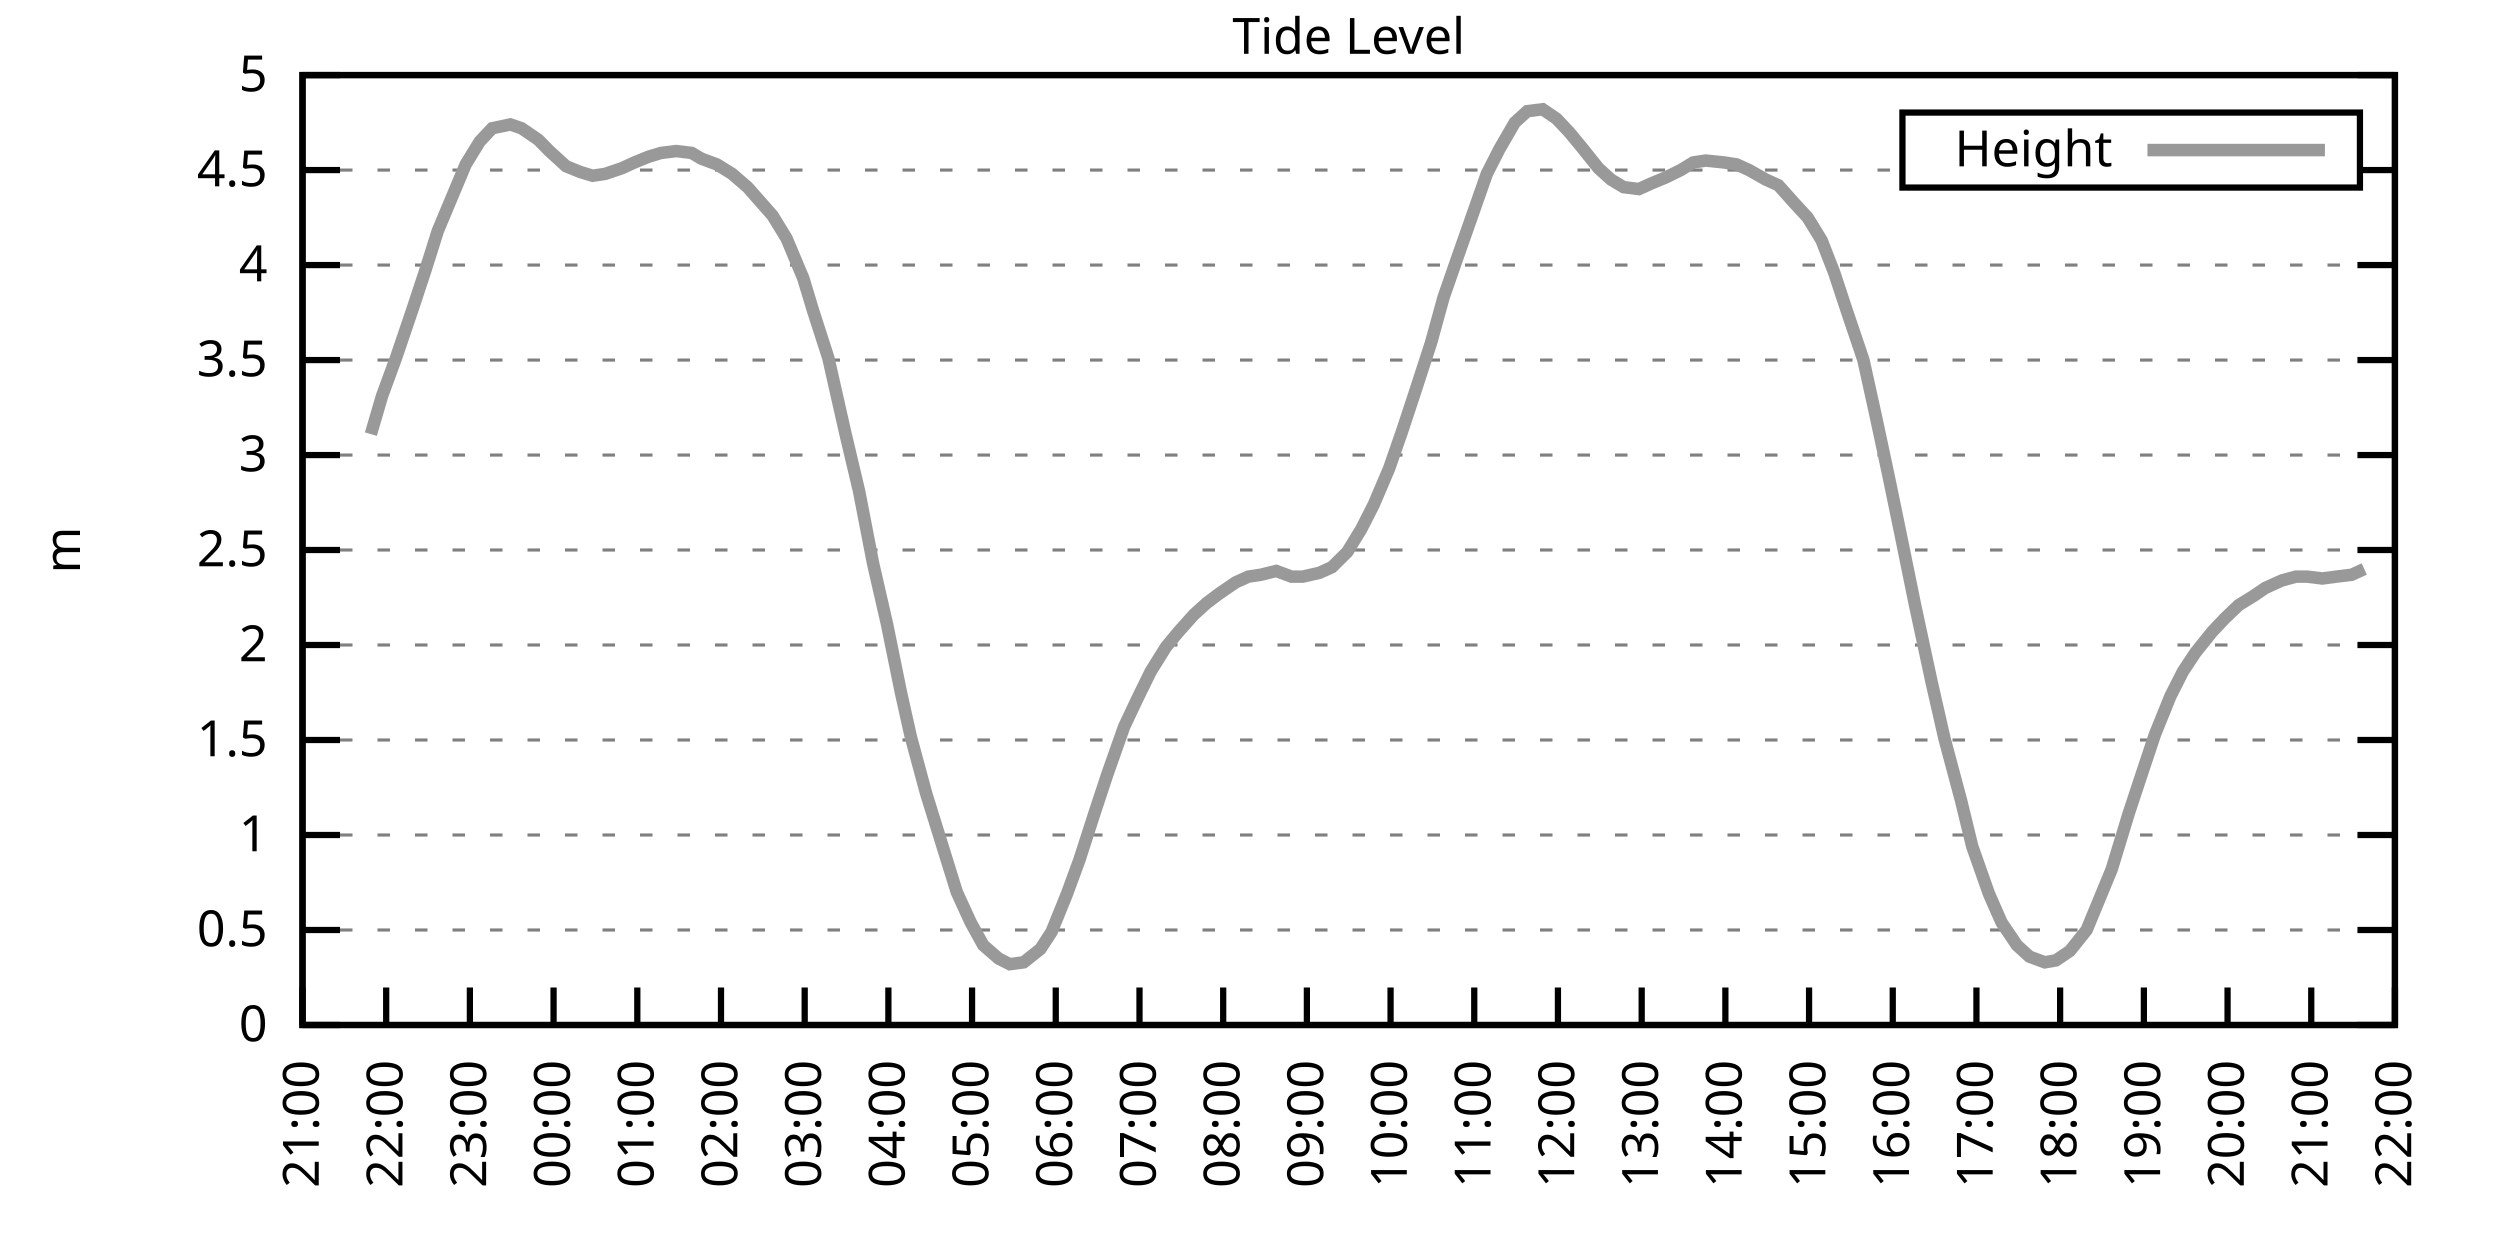
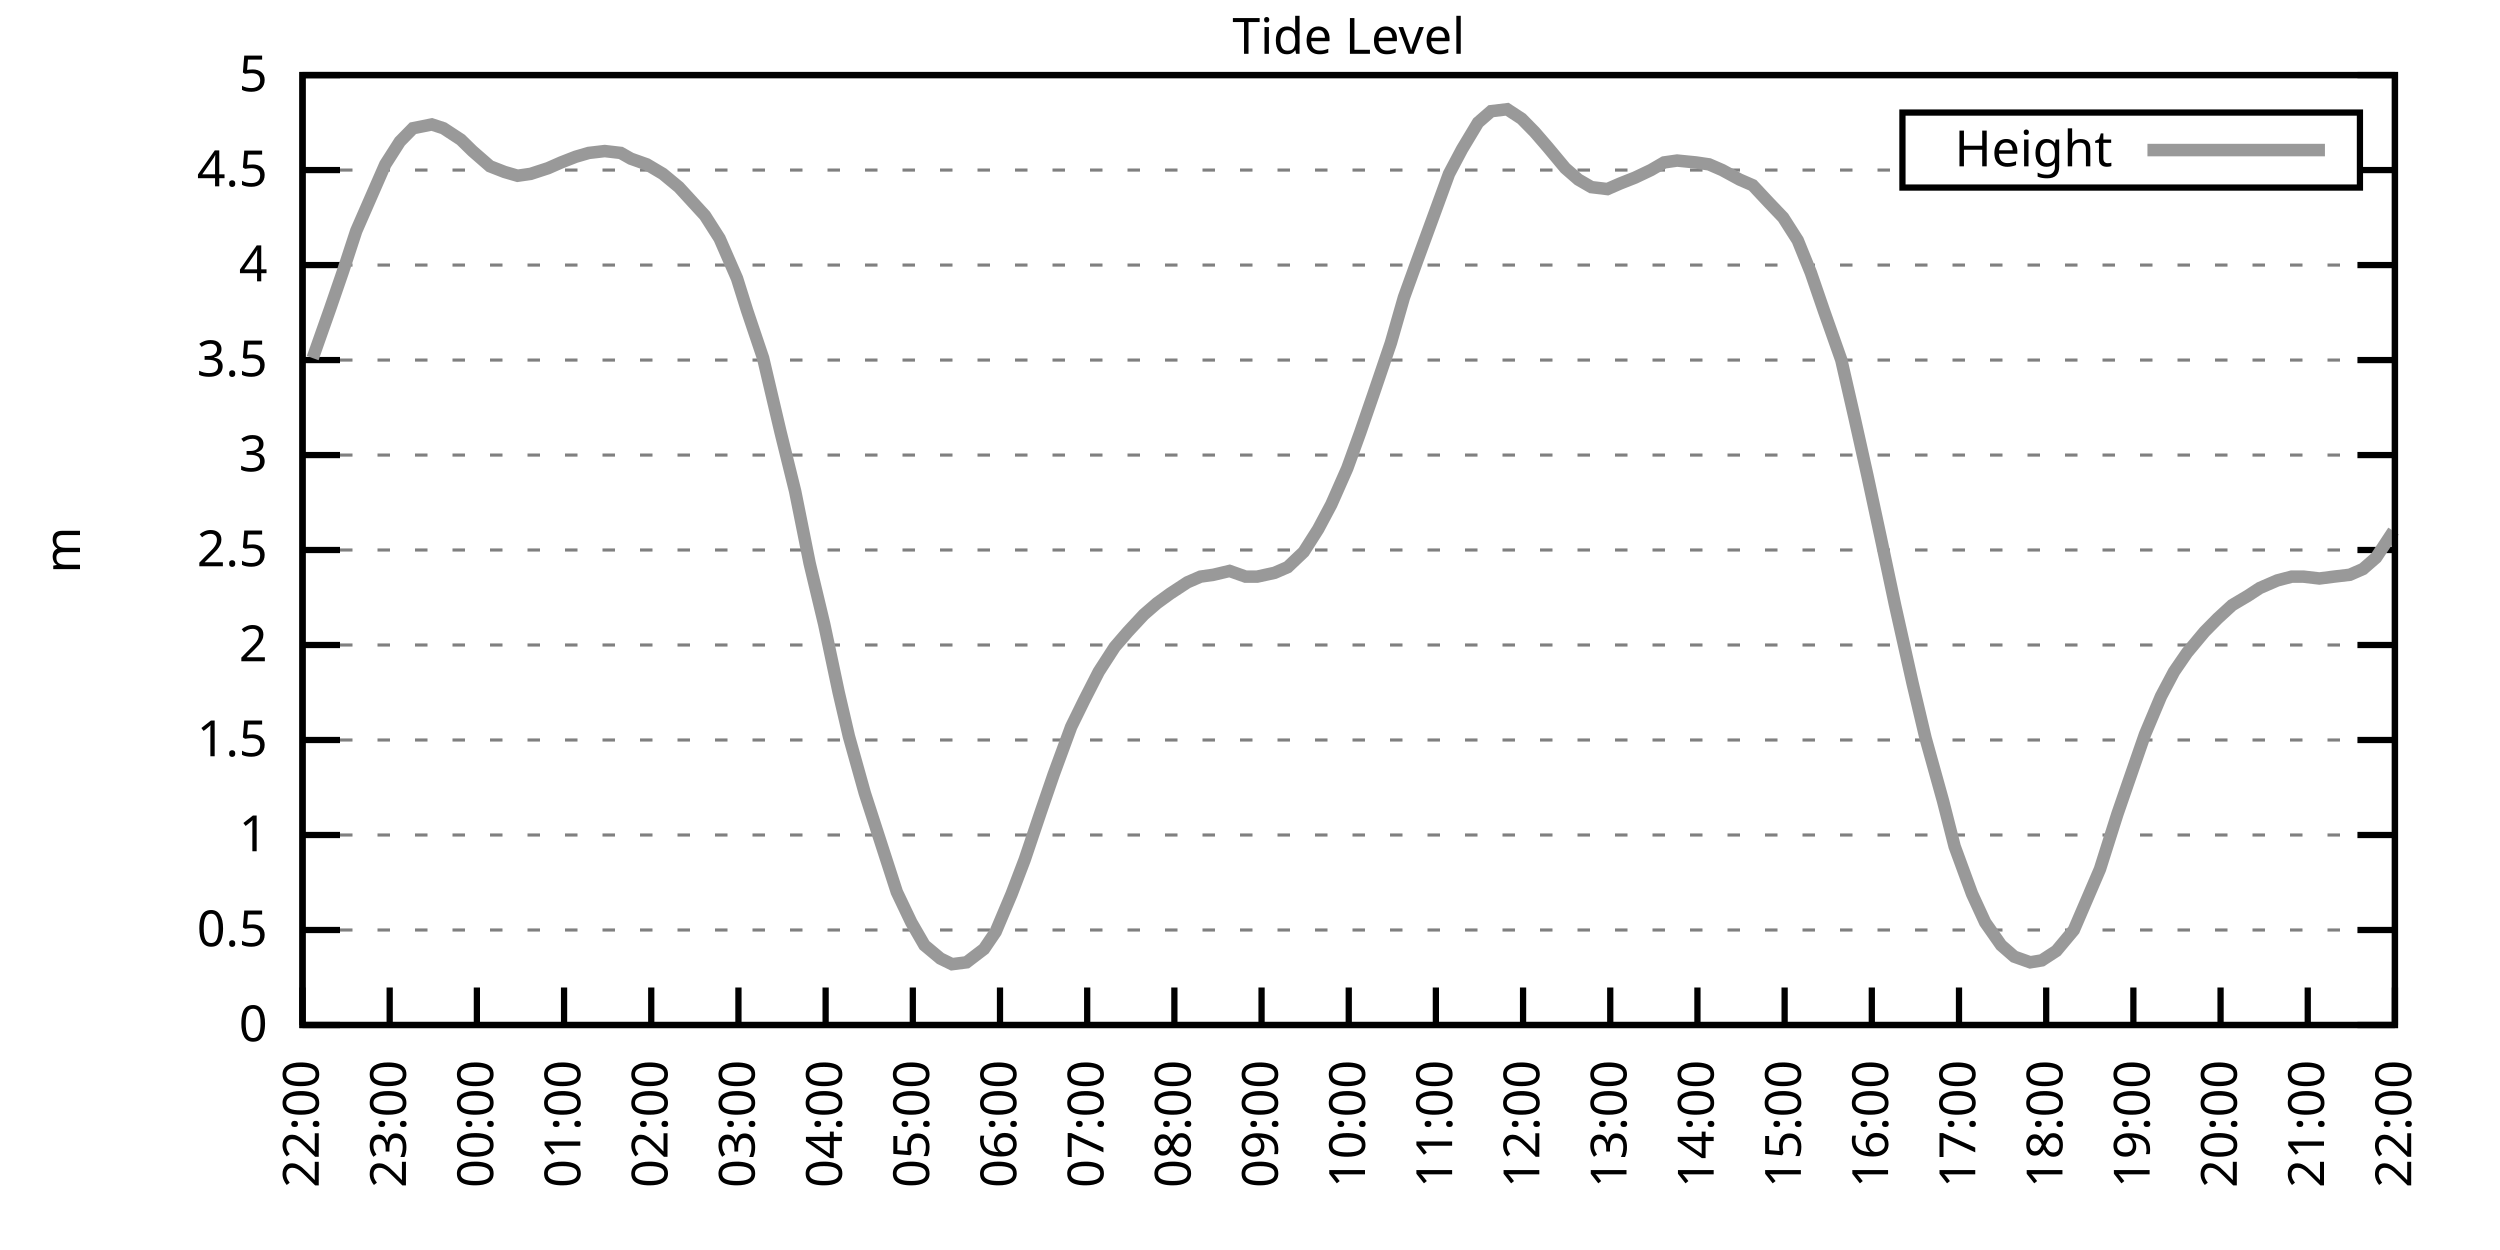
<svg xmlns="http://www.w3.org/2000/svg" xmlns:xlink="http://www.w3.org/1999/xlink" width="400" height="200" viewBox="0 0 400 200">
  <g id="gnuplot_canvas">
    <rect x="0" y="0" width="400" height="200" fill="none" />
    <defs>
      <circle id="gpDot" r="0.5" stroke-width="0.5" stroke="currentColor" />
      <path id="gpPt0" stroke-width="0.333" stroke="currentColor" d="M-1,0 h2 M0,-1 v2" />
      <path id="gpPt1" stroke-width="0.333" stroke="currentColor" d="M-1,-1 L1,1 M1,-1 L-1,1" />
      <path id="gpPt2" stroke-width="0.333" stroke="currentColor" d="M-1,0 L1,0 M0,-1 L0,1 M-1,-1 L1,1 M-1,1 L1,-1" />
      <rect id="gpPt3" stroke-width="0.333" stroke="currentColor" x="-1" y="-1" width="2" height="2" />
      <rect id="gpPt4" stroke-width="0.333" stroke="currentColor" fill="currentColor" x="-1" y="-1" width="2" height="2" />
      <circle id="gpPt5" stroke-width="0.333" stroke="currentColor" cx="0" cy="0" r="1" />
      <use xlink:href="#gpPt5" id="gpPt6" fill="currentColor" stroke="none" />
      <path id="gpPt7" stroke-width="0.333" stroke="currentColor" d="M0,-1.33 L-1.33,0.67 L1.33,0.67 z" />
      <use xlink:href="#gpPt7" id="gpPt8" fill="currentColor" stroke="none" />
      <use xlink:href="#gpPt7" id="gpPt9" stroke="currentColor" transform="rotate(180)" />
      <use xlink:href="#gpPt9" id="gpPt10" fill="currentColor" stroke="none" />
      <use xlink:href="#gpPt3" id="gpPt11" stroke="currentColor" transform="rotate(45)" />
      <use xlink:href="#gpPt11" id="gpPt12" fill="currentColor" stroke="none" />
      <path id="gpPt13" stroke-width="0.333" stroke="currentColor" d="M0,1.330 L1.265,0.411 L0.782,-1.067 L-0.782,-1.076 L-1.265,0.411 z" />
      <use xlink:href="#gpPt13" id="gpPt14" fill="currentColor" stroke="none" />
      <filter id="textbox" filterUnits="objectBoundingBox" x="0" y="0" height="1" width="1">
        <feFlood flood-color="white" flood-opacity="1" result="bgnd" />
        <feComposite in="SourceGraphic" in2="bgnd" operator="atop" />
      </filter>
      <filter id="greybox" filterUnits="objectBoundingBox" x="0" y="0" height="1" width="1">
        <feFlood flood-color="lightgrey" flood-opacity="1" result="grey" />
        <feComposite in="SourceGraphic" in2="grey" operator="atop" />
      </filter>
    </defs>
    <g fill="none" color="white" stroke="currentColor" stroke-width="1.00" stroke-linecap="butt" stroke-linejoin="miter">
</g>
    <g fill="none" color="black" stroke="currentColor" stroke-width="1.00" stroke-linecap="butt" stroke-linejoin="miter">
      <g stroke="none" shape-rendering="crispEdges">
        <polygon fill="rgb(255, 255, 255)" points="48.40,164.00 383.18,164.00 383.18,12.02 48.40,12.02 " />
      </g>
    </g>
    <g fill="none" color="black" stroke="currentColor" stroke-width="1.00" stroke-linecap="butt" stroke-linejoin="miter">
</g>
    <g fill="none" color="black" stroke="black" stroke-width="0.50" stroke-linecap="butt" stroke-linejoin="miter">
</g>
    <g fill="none" color="gray" stroke="currentColor" stroke-width="0.50" stroke-linecap="butt" stroke-linejoin="miter">
      <path stroke="gray" stroke-dasharray="2,4" class="gridline" d="M48.40,164.00 L383.19,164.00  " />
    </g>
    <g fill="none" color="gray" stroke="gray" stroke-width="1.00" stroke-linecap="butt" stroke-linejoin="miter">
</g>
    <g fill="none" color="black" stroke="currentColor" stroke-width="1.00" stroke-linecap="butt" stroke-linejoin="miter">
      <path stroke="black" d="M48.40,164.00 L54.40,164.00 M383.19,164.00 L377.19,164.00  " />
      <g transform="translate(42.80,166.60)" stroke="none" fill="black" font-family="Sans" font-size="8.00" text-anchor="end">
        <text>
          <tspan font-family="Sans"> 0</tspan>
        </text>
      </g>
    </g>
    <g fill="none" color="black" stroke="currentColor" stroke-width="1.00" stroke-linecap="butt" stroke-linejoin="miter">
</g>
    <g fill="none" color="black" stroke="black" stroke-width="0.50" stroke-linecap="butt" stroke-linejoin="miter">
</g>
    <g fill="none" color="gray" stroke="currentColor" stroke-width="0.50" stroke-linecap="butt" stroke-linejoin="miter">
      <path stroke="gray" stroke-dasharray="2,4" class="gridline" d="M48.40,148.80 L383.19,148.80  " />
    </g>
    <g fill="none" color="gray" stroke="gray" stroke-width="1.00" stroke-linecap="butt" stroke-linejoin="miter">
</g>
    <g fill="none" color="black" stroke="currentColor" stroke-width="1.00" stroke-linecap="butt" stroke-linejoin="miter">
      <path stroke="black" d="M48.40,148.80 L54.40,148.80 M383.19,148.80 L377.19,148.80  " />
      <g transform="translate(42.80,151.40)" stroke="none" fill="black" font-family="Sans" font-size="8.00" text-anchor="end">
        <text>
          <tspan font-family="Sans"> 0.5</tspan>
        </text>
      </g>
    </g>
    <g fill="none" color="black" stroke="currentColor" stroke-width="1.00" stroke-linecap="butt" stroke-linejoin="miter">
</g>
    <g fill="none" color="black" stroke="black" stroke-width="0.50" stroke-linecap="butt" stroke-linejoin="miter">
</g>
    <g fill="none" color="gray" stroke="currentColor" stroke-width="0.50" stroke-linecap="butt" stroke-linejoin="miter">
      <path stroke="gray" stroke-dasharray="2,4" class="gridline" d="M48.40,133.60 L383.19,133.60  " />
    </g>
    <g fill="none" color="gray" stroke="gray" stroke-width="1.00" stroke-linecap="butt" stroke-linejoin="miter">
</g>
    <g fill="none" color="black" stroke="currentColor" stroke-width="1.00" stroke-linecap="butt" stroke-linejoin="miter">
      <path stroke="black" d="M48.40,133.60 L54.40,133.60 M383.19,133.60 L377.19,133.60  " />
      <g transform="translate(42.80,136.20)" stroke="none" fill="black" font-family="Sans" font-size="8.00" text-anchor="end">
        <text>
          <tspan font-family="Sans"> 1</tspan>
        </text>
      </g>
    </g>
    <g fill="none" color="black" stroke="currentColor" stroke-width="1.00" stroke-linecap="butt" stroke-linejoin="miter">
</g>
    <g fill="none" color="black" stroke="black" stroke-width="0.50" stroke-linecap="butt" stroke-linejoin="miter">
</g>
    <g fill="none" color="gray" stroke="currentColor" stroke-width="0.50" stroke-linecap="butt" stroke-linejoin="miter">
      <path stroke="gray" stroke-dasharray="2,4" class="gridline" d="M48.40,118.40 L383.19,118.40  " />
    </g>
    <g fill="none" color="gray" stroke="gray" stroke-width="1.00" stroke-linecap="butt" stroke-linejoin="miter">
</g>
    <g fill="none" color="black" stroke="currentColor" stroke-width="1.00" stroke-linecap="butt" stroke-linejoin="miter">
      <path stroke="black" d="M48.40,118.40 L54.40,118.40 M383.19,118.40 L377.19,118.40  " />
      <g transform="translate(42.80,121.00)" stroke="none" fill="black" font-family="Sans" font-size="8.00" text-anchor="end">
        <text>
          <tspan font-family="Sans"> 1.5</tspan>
        </text>
      </g>
    </g>
    <g fill="none" color="black" stroke="currentColor" stroke-width="1.00" stroke-linecap="butt" stroke-linejoin="miter">
</g>
    <g fill="none" color="black" stroke="black" stroke-width="0.50" stroke-linecap="butt" stroke-linejoin="miter">
</g>
    <g fill="none" color="gray" stroke="currentColor" stroke-width="0.50" stroke-linecap="butt" stroke-linejoin="miter">
      <path stroke="gray" stroke-dasharray="2,4" class="gridline" d="M48.40,103.20 L383.19,103.20  " />
    </g>
    <g fill="none" color="gray" stroke="gray" stroke-width="1.00" stroke-linecap="butt" stroke-linejoin="miter">
</g>
    <g fill="none" color="black" stroke="currentColor" stroke-width="1.00" stroke-linecap="butt" stroke-linejoin="miter">
      <path stroke="black" d="M48.40,103.20 L54.40,103.20 M383.19,103.20 L377.19,103.20  " />
      <g transform="translate(42.80,105.80)" stroke="none" fill="black" font-family="Sans" font-size="8.00" text-anchor="end">
        <text>
          <tspan font-family="Sans"> 2</tspan>
        </text>
      </g>
    </g>
    <g fill="none" color="black" stroke="currentColor" stroke-width="1.00" stroke-linecap="butt" stroke-linejoin="miter">
</g>
    <g fill="none" color="black" stroke="black" stroke-width="0.50" stroke-linecap="butt" stroke-linejoin="miter">
</g>
    <g fill="none" color="gray" stroke="currentColor" stroke-width="0.50" stroke-linecap="butt" stroke-linejoin="miter">
      <path stroke="gray" stroke-dasharray="2,4" class="gridline" d="M48.40,88.00 L383.19,88.00  " />
    </g>
    <g fill="none" color="gray" stroke="gray" stroke-width="1.00" stroke-linecap="butt" stroke-linejoin="miter">
</g>
    <g fill="none" color="black" stroke="currentColor" stroke-width="1.00" stroke-linecap="butt" stroke-linejoin="miter">
      <path stroke="black" d="M48.40,88.00 L54.40,88.00 M383.19,88.00 L377.19,88.00  " />
      <g transform="translate(42.80,90.60)" stroke="none" fill="black" font-family="Sans" font-size="8.00" text-anchor="end">
        <text>
          <tspan font-family="Sans"> 2.5</tspan>
        </text>
      </g>
    </g>
    <g fill="none" color="black" stroke="currentColor" stroke-width="1.00" stroke-linecap="butt" stroke-linejoin="miter">
</g>
    <g fill="none" color="black" stroke="black" stroke-width="0.50" stroke-linecap="butt" stroke-linejoin="miter">
</g>
    <g fill="none" color="gray" stroke="currentColor" stroke-width="0.50" stroke-linecap="butt" stroke-linejoin="miter">
      <path stroke="gray" stroke-dasharray="2,4" class="gridline" d="M48.40,72.81 L383.19,72.81  " />
    </g>
    <g fill="none" color="gray" stroke="gray" stroke-width="1.00" stroke-linecap="butt" stroke-linejoin="miter">
</g>
    <g fill="none" color="black" stroke="currentColor" stroke-width="1.00" stroke-linecap="butt" stroke-linejoin="miter">
      <path stroke="black" d="M48.40,72.81 L54.40,72.81 M383.19,72.81 L377.19,72.81  " />
      <g transform="translate(42.80,75.41)" stroke="none" fill="black" font-family="Sans" font-size="8.00" text-anchor="end">
        <text>
          <tspan font-family="Sans"> 3</tspan>
        </text>
      </g>
    </g>
    <g fill="none" color="black" stroke="currentColor" stroke-width="1.00" stroke-linecap="butt" stroke-linejoin="miter">
</g>
    <g fill="none" color="black" stroke="black" stroke-width="0.50" stroke-linecap="butt" stroke-linejoin="miter">
</g>
    <g fill="none" color="gray" stroke="currentColor" stroke-width="0.50" stroke-linecap="butt" stroke-linejoin="miter">
      <path stroke="gray" stroke-dasharray="2,4" class="gridline" d="M48.40,57.61 L383.19,57.61  " />
    </g>
    <g fill="none" color="gray" stroke="gray" stroke-width="1.00" stroke-linecap="butt" stroke-linejoin="miter">
</g>
    <g fill="none" color="black" stroke="currentColor" stroke-width="1.00" stroke-linecap="butt" stroke-linejoin="miter">
      <path stroke="black" d="M48.40,57.61 L54.40,57.61 M383.19,57.61 L377.19,57.61  " />
      <g transform="translate(42.80,60.21)" stroke="none" fill="black" font-family="Sans" font-size="8.00" text-anchor="end">
        <text>
          <tspan font-family="Sans"> 3.5</tspan>
        </text>
      </g>
    </g>
    <g fill="none" color="black" stroke="currentColor" stroke-width="1.00" stroke-linecap="butt" stroke-linejoin="miter">
</g>
    <g fill="none" color="black" stroke="black" stroke-width="0.50" stroke-linecap="butt" stroke-linejoin="miter">
</g>
    <g fill="none" color="gray" stroke="currentColor" stroke-width="0.50" stroke-linecap="butt" stroke-linejoin="miter">
      <path stroke="gray" stroke-dasharray="2,4" class="gridline" d="M48.40,42.41 L383.19,42.41  " />
    </g>
    <g fill="none" color="gray" stroke="gray" stroke-width="1.00" stroke-linecap="butt" stroke-linejoin="miter">
</g>
    <g fill="none" color="black" stroke="currentColor" stroke-width="1.00" stroke-linecap="butt" stroke-linejoin="miter">
      <path stroke="black" d="M48.40,42.41 L54.40,42.41 M383.19,42.41 L377.19,42.41  " />
      <g transform="translate(42.80,45.01)" stroke="none" fill="black" font-family="Sans" font-size="8.00" text-anchor="end">
        <text>
          <tspan font-family="Sans"> 4</tspan>
        </text>
      </g>
    </g>
    <g fill="none" color="black" stroke="currentColor" stroke-width="1.00" stroke-linecap="butt" stroke-linejoin="miter">
</g>
    <g fill="none" color="black" stroke="black" stroke-width="0.50" stroke-linecap="butt" stroke-linejoin="miter">
</g>
    <g fill="none" color="gray" stroke="currentColor" stroke-width="0.50" stroke-linecap="butt" stroke-linejoin="miter">
      <path stroke="gray" stroke-dasharray="2,4" class="gridline" d="M48.40,27.21 L304.39,27.21 M377.59,27.21 L383.19,27.21  " />
    </g>
    <g fill="none" color="gray" stroke="gray" stroke-width="1.00" stroke-linecap="butt" stroke-linejoin="miter">
</g>
    <g fill="none" color="black" stroke="currentColor" stroke-width="1.00" stroke-linecap="butt" stroke-linejoin="miter">
      <path stroke="black" d="M48.40,27.21 L54.40,27.21 M383.19,27.21 L377.19,27.21  " />
      <g transform="translate(42.80,29.81)" stroke="none" fill="black" font-family="Sans" font-size="8.00" text-anchor="end">
        <text>
          <tspan font-family="Sans"> 4.5</tspan>
        </text>
      </g>
    </g>
    <g fill="none" color="black" stroke="currentColor" stroke-width="1.00" stroke-linecap="butt" stroke-linejoin="miter">
</g>
    <g fill="none" color="black" stroke="black" stroke-width="0.50" stroke-linecap="butt" stroke-linejoin="miter">
</g>
    <g fill="none" color="gray" stroke="currentColor" stroke-width="0.50" stroke-linecap="butt" stroke-linejoin="miter">
      <path stroke="gray" stroke-dasharray="2,4" class="gridline" d="M48.40,12.01 L383.19,12.01  " />
    </g>
    <g fill="none" color="gray" stroke="gray" stroke-width="1.00" stroke-linecap="butt" stroke-linejoin="miter">
</g>
    <g fill="none" color="black" stroke="currentColor" stroke-width="1.00" stroke-linecap="butt" stroke-linejoin="miter">
      <path stroke="black" d="M48.40,12.01 L54.40,12.01 M383.19,12.01 L377.19,12.01  " />
      <g transform="translate(42.80,14.61)" stroke="none" fill="black" font-family="Sans" font-size="8.00" text-anchor="end">
        <text>
          <tspan font-family="Sans"> 5</tspan>
        </text>
      </g>
    </g>
    <g fill="none" color="black" stroke="currentColor" stroke-width="1.00" stroke-linecap="butt" stroke-linejoin="miter">
      <path stroke="black" d="M48.40,164.00 L48.40,158.00  " />
      <g transform="translate(51.00,169.60) rotate(270.00)" stroke="none" fill="black" font-family="Sans" font-size="8.00" text-anchor="end">
        <text>
-           <tspan font-family="Sans">21:00</tspan>
-         </text>
-       </g>
-     </g>
-     <g fill="none" color="black" stroke="currentColor" stroke-width="1.00" stroke-linecap="butt" stroke-linejoin="miter">
-       <path stroke="black" d="M61.79,164.00 L61.79,158.00  " />
-       <g transform="translate(64.39,169.60) rotate(270.00)" stroke="none" fill="black" font-family="Sans" font-size="8.00" text-anchor="end">
-         <text>
          <tspan font-family="Sans">22:00</tspan>
        </text>
      </g>
    </g>
    <g fill="none" color="black" stroke="currentColor" stroke-width="1.00" stroke-linecap="butt" stroke-linejoin="miter">
-       <path stroke="black" d="M75.18,164.00 L75.18,158.00  " />
-       <g transform="translate(77.78,169.60) rotate(270.00)" stroke="none" fill="black" font-family="Sans" font-size="8.00" text-anchor="end">
+       <path stroke="black" d="M62.35,164.00 L62.35,158.00  " />
+       <g transform="translate(64.95,169.60) rotate(270.00)" stroke="none" fill="black" font-family="Sans" font-size="8.00" text-anchor="end">
        <text>
          <tspan font-family="Sans">23:00</tspan>
        </text>
      </g>
    </g>
    <g fill="none" color="black" stroke="currentColor" stroke-width="1.00" stroke-linecap="butt" stroke-linejoin="miter">
-       <path stroke="black" d="M88.57,164.00 L88.57,158.00  " />
-       <g transform="translate(91.17,169.60) rotate(270.00)" stroke="none" fill="black" font-family="Sans" font-size="8.00" text-anchor="end">
+       <path stroke="black" d="M76.30,164.00 L76.30,158.00  " />
+       <g transform="translate(78.90,169.60) rotate(270.00)" stroke="none" fill="black" font-family="Sans" font-size="8.00" text-anchor="end">
        <text>
          <tspan font-family="Sans">00:00</tspan>
        </text>
      </g>
    </g>
    <g fill="none" color="black" stroke="currentColor" stroke-width="1.00" stroke-linecap="butt" stroke-linejoin="miter">
-       <path stroke="black" d="M101.97,164.00 L101.97,158.00  " />
-       <g transform="translate(104.57,169.60) rotate(270.00)" stroke="none" fill="black" font-family="Sans" font-size="8.00" text-anchor="end">
+       <path stroke="black" d="M90.25,164.00 L90.25,158.00  " />
+       <g transform="translate(92.85,169.60) rotate(270.00)" stroke="none" fill="black" font-family="Sans" font-size="8.00" text-anchor="end">
        <text>
          <tspan font-family="Sans">01:00</tspan>
        </text>
      </g>
    </g>
    <g fill="none" color="black" stroke="currentColor" stroke-width="1.00" stroke-linecap="butt" stroke-linejoin="miter">
-       <path stroke="black" d="M115.36,164.00 L115.36,158.00  " />
-       <g transform="translate(117.96,169.60) rotate(270.00)" stroke="none" fill="black" font-family="Sans" font-size="8.00" text-anchor="end">
+       <path stroke="black" d="M104.20,164.00 L104.20,158.00  " />
+       <g transform="translate(106.80,169.60) rotate(270.00)" stroke="none" fill="black" font-family="Sans" font-size="8.00" text-anchor="end">
        <text>
          <tspan font-family="Sans">02:00</tspan>
        </text>
      </g>
    </g>
    <g fill="none" color="black" stroke="currentColor" stroke-width="1.00" stroke-linecap="butt" stroke-linejoin="miter">
-       <path stroke="black" d="M128.75,164.00 L128.75,158.00  " />
-       <g transform="translate(131.35,169.60) rotate(270.00)" stroke="none" fill="black" font-family="Sans" font-size="8.00" text-anchor="end">
+       <path stroke="black" d="M118.15,164.00 L118.15,158.00  " />
+       <g transform="translate(120.75,169.60) rotate(270.00)" stroke="none" fill="black" font-family="Sans" font-size="8.00" text-anchor="end">
        <text>
          <tspan font-family="Sans">03:00</tspan>
        </text>
      </g>
    </g>
    <g fill="none" color="black" stroke="currentColor" stroke-width="1.00" stroke-linecap="butt" stroke-linejoin="miter">
-       <path stroke="black" d="M142.14,164.00 L142.14,158.00  " />
-       <g transform="translate(144.74,169.60) rotate(270.00)" stroke="none" fill="black" font-family="Sans" font-size="8.00" text-anchor="end">
+       <path stroke="black" d="M132.10,164.00 L132.10,158.00  " />
+       <g transform="translate(134.70,169.60) rotate(270.00)" stroke="none" fill="black" font-family="Sans" font-size="8.00" text-anchor="end">
        <text>
          <tspan font-family="Sans">04:00</tspan>
        </text>
      </g>
    </g>
    <g fill="none" color="black" stroke="currentColor" stroke-width="1.00" stroke-linecap="butt" stroke-linejoin="miter">
-       <path stroke="black" d="M155.53,164.00 L155.53,158.00  " />
-       <g transform="translate(158.13,169.60) rotate(270.00)" stroke="none" fill="black" font-family="Sans" font-size="8.00" text-anchor="end">
+       <path stroke="black" d="M146.05,164.00 L146.05,158.00  " />
+       <g transform="translate(148.65,169.60) rotate(270.00)" stroke="none" fill="black" font-family="Sans" font-size="8.00" text-anchor="end">
        <text>
          <tspan font-family="Sans">05:00</tspan>
        </text>
      </g>
    </g>
    <g fill="none" color="black" stroke="currentColor" stroke-width="1.00" stroke-linecap="butt" stroke-linejoin="miter">
-       <path stroke="black" d="M168.92,164.00 L168.92,158.00  " />
-       <g transform="translate(171.52,169.60) rotate(270.00)" stroke="none" fill="black" font-family="Sans" font-size="8.00" text-anchor="end">
+       <path stroke="black" d="M160.00,164.00 L160.00,158.00  " />
+       <g transform="translate(162.60,169.60) rotate(270.00)" stroke="none" fill="black" font-family="Sans" font-size="8.00" text-anchor="end">
        <text>
          <tspan font-family="Sans">06:00</tspan>
        </text>
      </g>
    </g>
    <g fill="none" color="black" stroke="currentColor" stroke-width="1.00" stroke-linecap="butt" stroke-linejoin="miter">
-       <path stroke="black" d="M182.32,164.00 L182.32,158.00  " />
-       <g transform="translate(184.92,169.60) rotate(270.00)" stroke="none" fill="black" font-family="Sans" font-size="8.00" text-anchor="end">
+       <path stroke="black" d="M173.95,164.00 L173.95,158.00  " />
+       <g transform="translate(176.55,169.60) rotate(270.00)" stroke="none" fill="black" font-family="Sans" font-size="8.00" text-anchor="end">
        <text>
          <tspan font-family="Sans">07:00</tspan>
        </text>
      </g>
    </g>
    <g fill="none" color="black" stroke="currentColor" stroke-width="1.00" stroke-linecap="butt" stroke-linejoin="miter">
-       <path stroke="black" d="M195.71,164.00 L195.71,158.00  " />
-       <g transform="translate(198.31,169.60) rotate(270.00)" stroke="none" fill="black" font-family="Sans" font-size="8.00" text-anchor="end">
+       <path stroke="black" d="M187.90,164.00 L187.90,158.00  " />
+       <g transform="translate(190.50,169.60) rotate(270.00)" stroke="none" fill="black" font-family="Sans" font-size="8.00" text-anchor="end">
        <text>
          <tspan font-family="Sans">08:00</tspan>
        </text>
      </g>
    </g>
    <g fill="none" color="black" stroke="currentColor" stroke-width="1.00" stroke-linecap="butt" stroke-linejoin="miter">
-       <path stroke="black" d="M209.10,164.00 L209.10,158.00  " />
-       <g transform="translate(211.70,169.60) rotate(270.00)" stroke="none" fill="black" font-family="Sans" font-size="8.00" text-anchor="end">
+       <path stroke="black" d="M201.85,164.00 L201.85,158.00  " />
+       <g transform="translate(204.45,169.60) rotate(270.00)" stroke="none" fill="black" font-family="Sans" font-size="8.00" text-anchor="end">
        <text>
          <tspan font-family="Sans">09:00</tspan>
        </text>
      </g>
    </g>
    <g fill="none" color="black" stroke="currentColor" stroke-width="1.00" stroke-linecap="butt" stroke-linejoin="miter">
-       <path stroke="black" d="M222.49,164.00 L222.49,158.00  " />
-       <g transform="translate(225.09,169.60) rotate(270.00)" stroke="none" fill="black" font-family="Sans" font-size="8.00" text-anchor="end">
+       <path stroke="black" d="M215.80,164.00 L215.80,158.00  " />
+       <g transform="translate(218.40,169.60) rotate(270.00)" stroke="none" fill="black" font-family="Sans" font-size="8.00" text-anchor="end">
        <text>
          <tspan font-family="Sans">10:00</tspan>
        </text>
      </g>
    </g>
    <g fill="none" color="black" stroke="currentColor" stroke-width="1.00" stroke-linecap="butt" stroke-linejoin="miter">
-       <path stroke="black" d="M235.88,164.00 L235.88,158.00  " />
-       <g transform="translate(238.48,169.60) rotate(270.00)" stroke="none" fill="black" font-family="Sans" font-size="8.00" text-anchor="end">
+       <path stroke="black" d="M229.74,164.00 L229.74,158.00  " />
+       <g transform="translate(232.34,169.60) rotate(270.00)" stroke="none" fill="black" font-family="Sans" font-size="8.00" text-anchor="end">
        <text>
          <tspan font-family="Sans">11:00</tspan>
        </text>
      </g>
    </g>
    <g fill="none" color="black" stroke="currentColor" stroke-width="1.00" stroke-linecap="butt" stroke-linejoin="miter">
-       <path stroke="black" d="M249.27,164.00 L249.27,158.00  " />
-       <g transform="translate(251.87,169.60) rotate(270.00)" stroke="none" fill="black" font-family="Sans" font-size="8.00" text-anchor="end">
+       <path stroke="black" d="M243.69,164.00 L243.69,158.00  " />
+       <g transform="translate(246.29,169.60) rotate(270.00)" stroke="none" fill="black" font-family="Sans" font-size="8.00" text-anchor="end">
        <text>
          <tspan font-family="Sans">12:00</tspan>
        </text>
      </g>
    </g>
    <g fill="none" color="black" stroke="currentColor" stroke-width="1.00" stroke-linecap="butt" stroke-linejoin="miter">
-       <path stroke="black" d="M262.67,164.00 L262.67,158.00  " />
-       <g transform="translate(265.27,169.60) rotate(270.00)" stroke="none" fill="black" font-family="Sans" font-size="8.00" text-anchor="end">
+       <path stroke="black" d="M257.64,164.00 L257.64,158.00  " />
+       <g transform="translate(260.24,169.60) rotate(270.00)" stroke="none" fill="black" font-family="Sans" font-size="8.00" text-anchor="end">
        <text>
          <tspan font-family="Sans">13:00</tspan>
        </text>
      </g>
    </g>
    <g fill="none" color="black" stroke="currentColor" stroke-width="1.00" stroke-linecap="butt" stroke-linejoin="miter">
-       <path stroke="black" d="M276.06,164.00 L276.06,158.00  " />
-       <g transform="translate(278.66,169.60) rotate(270.00)" stroke="none" fill="black" font-family="Sans" font-size="8.00" text-anchor="end">
+       <path stroke="black" d="M271.59,164.00 L271.59,158.00  " />
+       <g transform="translate(274.19,169.60) rotate(270.00)" stroke="none" fill="black" font-family="Sans" font-size="8.00" text-anchor="end">
        <text>
          <tspan font-family="Sans">14:00</tspan>
        </text>
      </g>
    </g>
    <g fill="none" color="black" stroke="currentColor" stroke-width="1.00" stroke-linecap="butt" stroke-linejoin="miter">
-       <path stroke="black" d="M289.45,164.00 L289.45,158.00  " />
-       <g transform="translate(292.05,169.60) rotate(270.00)" stroke="none" fill="black" font-family="Sans" font-size="8.00" text-anchor="end">
+       <path stroke="black" d="M285.54,164.00 L285.54,158.00  " />
+       <g transform="translate(288.14,169.60) rotate(270.00)" stroke="none" fill="black" font-family="Sans" font-size="8.00" text-anchor="end">
        <text>
          <tspan font-family="Sans">15:00</tspan>
        </text>
      </g>
    </g>
    <g fill="none" color="black" stroke="currentColor" stroke-width="1.00" stroke-linecap="butt" stroke-linejoin="miter">
-       <path stroke="black" d="M302.84,164.00 L302.84,158.00  " />
-       <g transform="translate(305.44,169.60) rotate(270.00)" stroke="none" fill="black" font-family="Sans" font-size="8.00" text-anchor="end">
+       <path stroke="black" d="M299.49,164.00 L299.49,158.00  " />
+       <g transform="translate(302.09,169.60) rotate(270.00)" stroke="none" fill="black" font-family="Sans" font-size="8.00" text-anchor="end">
        <text>
          <tspan font-family="Sans">16:00</tspan>
        </text>
      </g>
    </g>
    <g fill="none" color="black" stroke="currentColor" stroke-width="1.00" stroke-linecap="butt" stroke-linejoin="miter">
-       <path stroke="black" d="M316.23,164.00 L316.23,158.00  " />
-       <g transform="translate(318.83,169.60) rotate(270.00)" stroke="none" fill="black" font-family="Sans" font-size="8.00" text-anchor="end">
+       <path stroke="black" d="M313.44,164.00 L313.44,158.00  " />
+       <g transform="translate(316.04,169.60) rotate(270.00)" stroke="none" fill="black" font-family="Sans" font-size="8.00" text-anchor="end">
        <text>
          <tspan font-family="Sans">17:00</tspan>
        </text>
      </g>
    </g>
    <g fill="none" color="black" stroke="currentColor" stroke-width="1.00" stroke-linecap="butt" stroke-linejoin="miter">
-       <path stroke="black" d="M329.62,164.00 L329.62,158.00  " />
-       <g transform="translate(332.22,169.60) rotate(270.00)" stroke="none" fill="black" font-family="Sans" font-size="8.00" text-anchor="end">
+       <path stroke="black" d="M327.39,164.00 L327.39,158.00  " />
+       <g transform="translate(329.99,169.60) rotate(270.00)" stroke="none" fill="black" font-family="Sans" font-size="8.00" text-anchor="end">
        <text>
          <tspan font-family="Sans">18:00</tspan>
        </text>
      </g>
    </g>
    <g fill="none" color="black" stroke="currentColor" stroke-width="1.00" stroke-linecap="butt" stroke-linejoin="miter">
-       <path stroke="black" d="M343.02,164.00 L343.02,158.00  " />
-       <g transform="translate(345.62,169.60) rotate(270.00)" stroke="none" fill="black" font-family="Sans" font-size="8.00" text-anchor="end">
+       <path stroke="black" d="M341.34,164.00 L341.34,158.00  " />
+       <g transform="translate(343.94,169.60) rotate(270.00)" stroke="none" fill="black" font-family="Sans" font-size="8.00" text-anchor="end">
        <text>
          <tspan font-family="Sans">19:00</tspan>
        </text>
      </g>
    </g>
    <g fill="none" color="black" stroke="currentColor" stroke-width="1.00" stroke-linecap="butt" stroke-linejoin="miter">
-       <path stroke="black" d="M356.41,164.00 L356.41,158.00  " />
-       <g transform="translate(359.01,169.60) rotate(270.00)" stroke="none" fill="black" font-family="Sans" font-size="8.00" text-anchor="end">
+       <path stroke="black" d="M355.29,164.00 L355.29,158.00  " />
+       <g transform="translate(357.89,169.60) rotate(270.00)" stroke="none" fill="black" font-family="Sans" font-size="8.00" text-anchor="end">
        <text>
          <tspan font-family="Sans">20:00</tspan>
        </text>
      </g>
    </g>
    <g fill="none" color="black" stroke="currentColor" stroke-width="1.00" stroke-linecap="butt" stroke-linejoin="miter">
-       <path stroke="black" d="M369.80,164.00 L369.80,158.00  " />
-       <g transform="translate(372.40,169.60) rotate(270.00)" stroke="none" fill="black" font-family="Sans" font-size="8.00" text-anchor="end">
+       <path stroke="black" d="M369.24,164.00 L369.24,158.00  " />
+       <g transform="translate(371.84,169.60) rotate(270.00)" stroke="none" fill="black" font-family="Sans" font-size="8.00" text-anchor="end">
        <text>
          <tspan font-family="Sans">21:00</tspan>
        </text>
      </g>
    </g>
    <g fill="none" color="black" stroke="currentColor" stroke-width="1.00" stroke-linecap="butt" stroke-linejoin="miter">
      <path stroke="black" d="M383.19,164.00 L383.19,158.00  " />
      <g transform="translate(385.79,169.60) rotate(270.00)" stroke="none" fill="black" font-family="Sans" font-size="8.00" text-anchor="end">
        <text>
          <tspan font-family="Sans">22:00</tspan>
        </text>
      </g>
    </g>
    <g fill="none" color="black" stroke="currentColor" stroke-width="1.00" stroke-linecap="butt" stroke-linejoin="miter">
</g>
    <g fill="none" color="black" stroke="currentColor" stroke-width="1.00" stroke-linecap="butt" stroke-linejoin="miter">
      <path stroke="black" d="M48.40,12.01 L48.40,164.00 L383.19,164.00 L383.19,12.01 L48.40,12.01 Z  " />
    </g>
    <g fill="none" color="black" stroke="currentColor" stroke-width="1.00" stroke-linecap="butt" stroke-linejoin="miter">
</g>
    <g fill="none" color="black" stroke="currentColor" stroke-width="1.00" stroke-linecap="butt" stroke-linejoin="miter">
      <path stroke="black" d="M304.39,30.01 L304.39,18.01 L377.59,18.01 L377.59,30.01 L304.39,30.01 Z  " />
    </g>
    <g id="Tide_level_plot_1">
      <g fill="none" color="white" stroke="black" stroke-width="2.00" stroke-linecap="butt" stroke-linejoin="miter">
</g>
      <g fill="none" color="black" stroke="currentColor" stroke-width="2.00" stroke-linecap="butt" stroke-linejoin="miter">
        <g transform="translate(337.99,26.61)" stroke="none" fill="black" font-family="Sans" font-size="8.00" text-anchor="end">
          <text>
            <tspan font-family="Sans">Height</tspan>
          </text>
        </g>
      </g>
      <g fill="none" color="black" stroke="currentColor" stroke-width="2.00" stroke-linecap="butt" stroke-linejoin="miter">
-         <path stroke="rgb(153, 153, 153)" d="M343.59,24.01 L371.99,24.01 M59.34,69.46 L61.12,63.38 L63.35,57.30 L66.03,49.40 L68.04,43.32 L70.05,36.94   L72.73,30.55 L74.51,26.30 L76.75,22.65 L78.75,20.52 L81.66,19.91 L83.44,20.52 L86.12,22.35 L87.91,24.17   L90.58,26.60 L92.82,27.51 L94.82,28.12 L96.83,27.82 L99.51,26.91 L101.52,25.99 L103.75,25.08 L105.76,24.47   L108.22,24.17 L110.67,24.47 L112.23,25.39 L114.69,26.30 L117.14,27.82 L119.60,29.94 L123.62,34.50 L125.85,38.15   L128.53,44.54 L130.09,49.70 L132.54,57.30 L135.22,69.16 L137.45,78.58 L139.69,90.13 L141.92,99.86 L144.15,110.80   L145.71,117.80 L148.17,126.91 L153.08,142.72 L155.31,147.59 L157.32,151.23 L159.77,153.36 L161.56,154.27 L163.79,153.97   L166.47,151.84 L168.25,149.10 L170.71,143.03 L172.72,137.55 L175.17,129.95 L177.18,123.87 L179.86,116.28 L181.87,112.02   L184.10,107.46 L186.56,103.51 L188.57,101.08 L191.02,98.34 L193.03,96.52 L195.04,95.00 L197.72,93.17 L199.73,92.26   L201.73,91.96 L204.19,91.35 L206.64,92.26 L208.43,92.26 L211.11,91.65 L213.12,90.74 L215.57,88.31 L217.80,84.66   L219.81,80.71 L222.27,74.93 L224.28,69.16 L226.29,63.08 L228.96,54.87 L230.97,47.58 L232.98,41.80 L235.44,34.81   L237.89,27.82 L239.90,23.87 L242.36,19.61 L244.36,17.79 L246.82,17.48 L249.05,19.00 L251.06,21.13 L253.07,23.56   L255.75,26.91 L257.76,28.73 L259.76,29.94 L262.22,30.25 L264.23,29.34 L266.46,28.42 L268.92,27.21 L270.92,25.99   L272.93,25.69 L275.83,25.99 L277.84,26.30 L279.85,27.21 L282.53,28.73 L284.54,29.64 L286.99,32.38 L289.23,34.81   L291.46,38.46 L293.47,43.62 L295.48,49.70 L298.15,57.61 L300.16,66.73 L302.17,76.15 L304.18,85.88 L306.41,96.82   L309.09,109.28 L311.10,118.10 L313.78,128.13 L315.56,135.43 L318.24,143.03 L320.25,147.59 L322.70,151.23 L324.71,153.06   L327.17,153.97 L328.95,153.66 L331.19,152.14 L333.86,148.80 L335.87,143.94 L337.88,139.07 L340.56,130.26 L342.57,124.18   L344.80,117.49 L347.26,111.41 L349.26,107.46 L351.27,104.42 L353.95,101.08 L355.96,98.95 L358.19,96.82 L360.65,95.30   L362.43,94.08 L365.11,92.87 L367.34,92.26 L369.13,92.26 L371.58,92.56 L373.82,92.26 L376.27,91.96 L378.28,91.04    " />
+         <path stroke="rgb(153, 153, 153)" d="M343.59,24.01 L371.99,24.01 M50.03,57.30 L52.82,49.40 L54.91,43.32 L57.00,36.94 L59.79,30.55 L61.65,26.30   L63.98,22.65 L66.07,20.52 L69.09,19.91 L70.95,20.52 L73.74,22.35 L75.60,24.17 L78.39,26.60 L80.72,27.51   L82.81,28.12 L84.90,27.82 L87.69,26.91 L89.78,25.99 L92.11,25.08 L94.20,24.47 L96.76,24.17 L99.32,24.47   L100.94,25.39 L103.50,26.30 L106.06,27.82 L108.62,29.94 L112.80,34.50 L115.13,38.15 L117.92,44.54 L119.54,49.70   L122.10,57.30 L124.89,69.16 L127.22,78.58 L129.54,90.13 L131.87,99.86 L134.19,110.80 L135.82,117.80 L138.37,126.91   L143.49,142.72 L145.81,147.59 L147.91,151.23 L150.46,153.36 L152.32,154.27 L154.65,153.97 L157.44,151.84 L159.30,149.10   L161.86,143.03 L163.95,137.55 L166.51,129.95 L168.60,123.87 L171.39,116.28 L173.48,112.02 L175.81,107.46 L178.36,103.51   L180.46,101.08 L183.01,98.34 L185.11,96.52 L187.20,95.00 L189.99,93.17 L192.08,92.26 L194.17,91.96 L196.73,91.35   L199.29,92.26 L201.15,92.26 L203.94,91.65 L206.03,90.74 L208.59,88.31 L210.91,84.66 L213.01,80.71 L215.56,74.93   L217.65,69.16 L219.75,63.08 L222.54,54.87 L224.63,47.58 L226.72,41.80 L229.28,34.81 L231.84,27.82 L233.93,23.87   L236.49,19.61 L238.58,17.79 L241.14,17.48 L243.46,19.00 L245.55,21.13 L247.65,23.56 L250.44,26.91 L252.53,28.73   L254.62,29.94 L257.18,30.25 L259.27,29.34 L261.60,28.42 L264.15,27.21 L266.25,25.99 L268.34,25.69 L271.36,25.99   L273.45,26.30 L275.55,27.21 L278.34,28.73 L280.43,29.64 L282.99,32.38 L285.31,34.81 L287.64,38.46 L289.73,43.62   L291.82,49.70 L294.61,57.61 L296.70,66.73 L298.80,76.15 L300.89,85.88 L303.21,96.82 L306.00,109.28 L308.09,118.10   L310.88,128.13 L312.74,135.43 L315.53,143.03 L317.63,147.59 L320.18,151.23 L322.28,153.06 L324.83,153.97 L326.69,153.66   L329.02,152.14 L331.81,148.80 L333.90,143.94 L335.99,139.07 L338.78,130.26 L340.88,124.18 L343.20,117.49 L345.76,111.41   L347.85,107.46 L349.94,104.42 L352.73,101.08 L354.83,98.95 L357.15,96.82 L359.71,95.30 L361.57,94.08 L364.36,92.87   L366.68,92.26 L368.54,92.26 L371.10,92.56 L373.43,92.26 L375.98,91.96 L378.08,91.04 L380.17,89.22 L382.96,84.97    " />
      </g>
    </g>
    <g fill="none" color="black" stroke="currentColor" stroke-width="2.00" stroke-linecap="butt" stroke-linejoin="miter">
</g>
    <g fill="none" color="black" stroke="black" stroke-width="1.00" stroke-linecap="butt" stroke-linejoin="miter">
</g>
    <g fill="none" color="black" stroke="currentColor" stroke-width="1.00" stroke-linecap="butt" stroke-linejoin="miter">
      <path stroke="black" d="M48.40,12.01 L48.40,164.00 L383.19,164.00 L383.19,12.01 L48.40,12.01 Z  " />
      <g transform="translate(12.80,88.01) rotate(270.00)" stroke="none" fill="black" font-family="Sans" font-size="8.00" text-anchor="middle">
        <text>
          <tspan font-family="Sans">m</tspan>
        </text>
      </g>
    </g>
    <g fill="none" color="black" stroke="currentColor" stroke-width="1.00" stroke-linecap="butt" stroke-linejoin="miter">
</g>
    <g fill="none" color="black" stroke="currentColor" stroke-width="1.00" stroke-linecap="butt" stroke-linejoin="miter">
      <g transform="translate(215.79,8.61)" stroke="none" fill="black" font-family="Sans" font-size="8.00" text-anchor="middle">
        <text>
          <tspan font-family="Sans">Tide Level</tspan>
        </text>
      </g>
    </g>
    <g fill="none" color="black" stroke="currentColor" stroke-width="1.00" stroke-linecap="butt" stroke-linejoin="miter">
</g>
  </g>
</svg>
